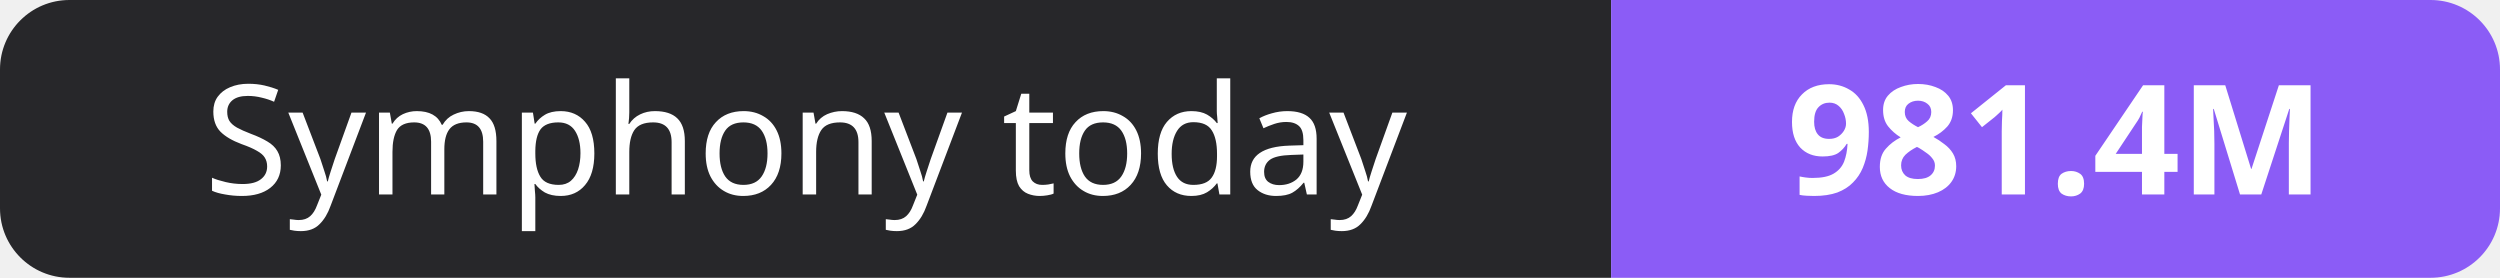
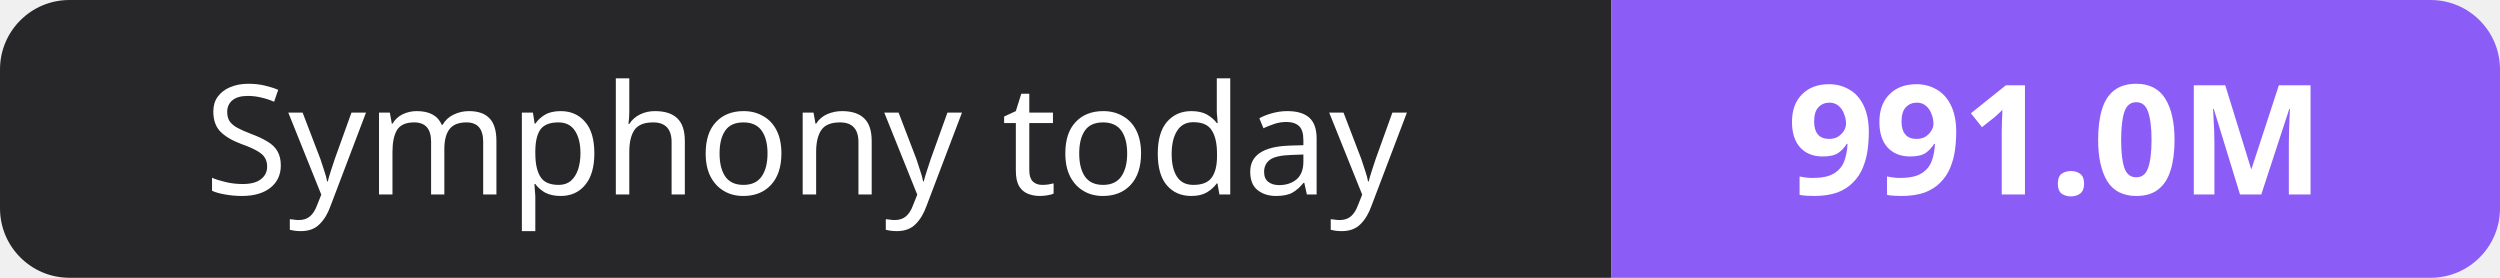
- <svg xmlns="http://www.w3.org/2000/svg" width="180" height="20" role="img" aria-label="Symphony today: 981.4M">
+ <svg xmlns="http://www.w3.org/2000/svg" width="180" height="20" role="img" aria-label="Symphony today: 991.0M">
  <clipPath id="r">
    <rect width="180" height="20" rx="5" fill="#fff" />
  </clipPath>
  <g clip-path="url(#r)">
    <rect width="116" height="20" fill="#27272a" />
    <rect x="116" width="64" height="20" fill="#8b5cf6" />
  </g>
  <g fill="#fff" text-anchor="middle" font-family="Verdana,Geneva,sans-serif" font-size="11">
    <text x="58.0" y="14">Symphony today</text>
-     <text x="148.0" y="14" font-weight="700">981.4M</text>
+     <text x="148.0" y="14" font-weight="700">991.0M</text>
  </g>
</svg>
